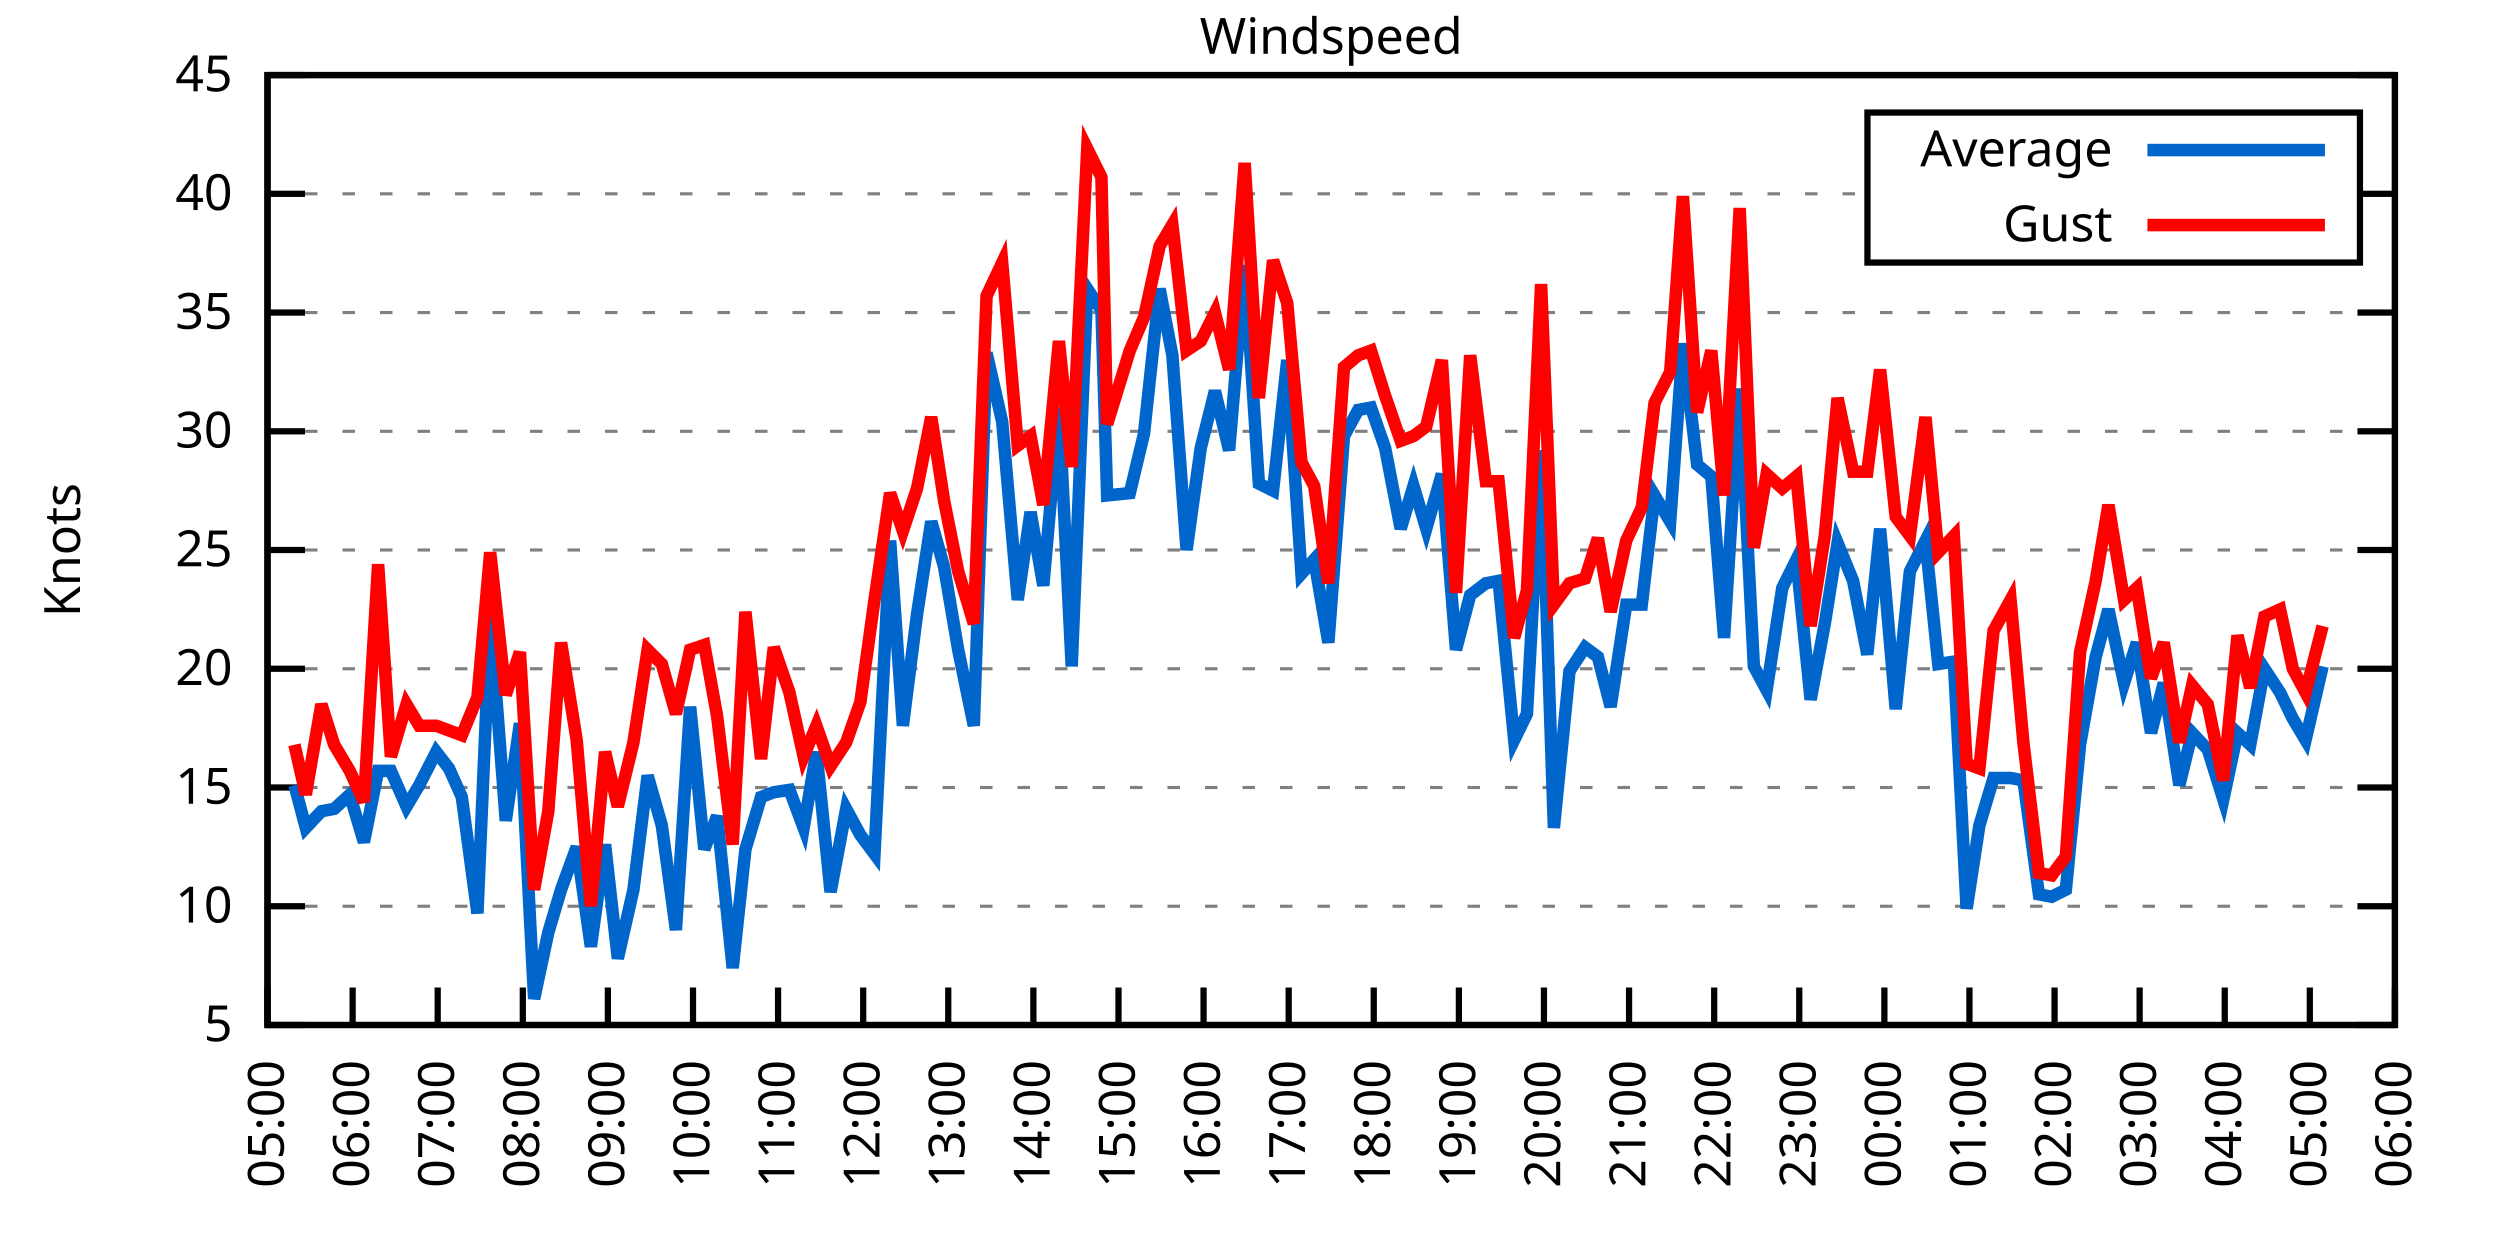
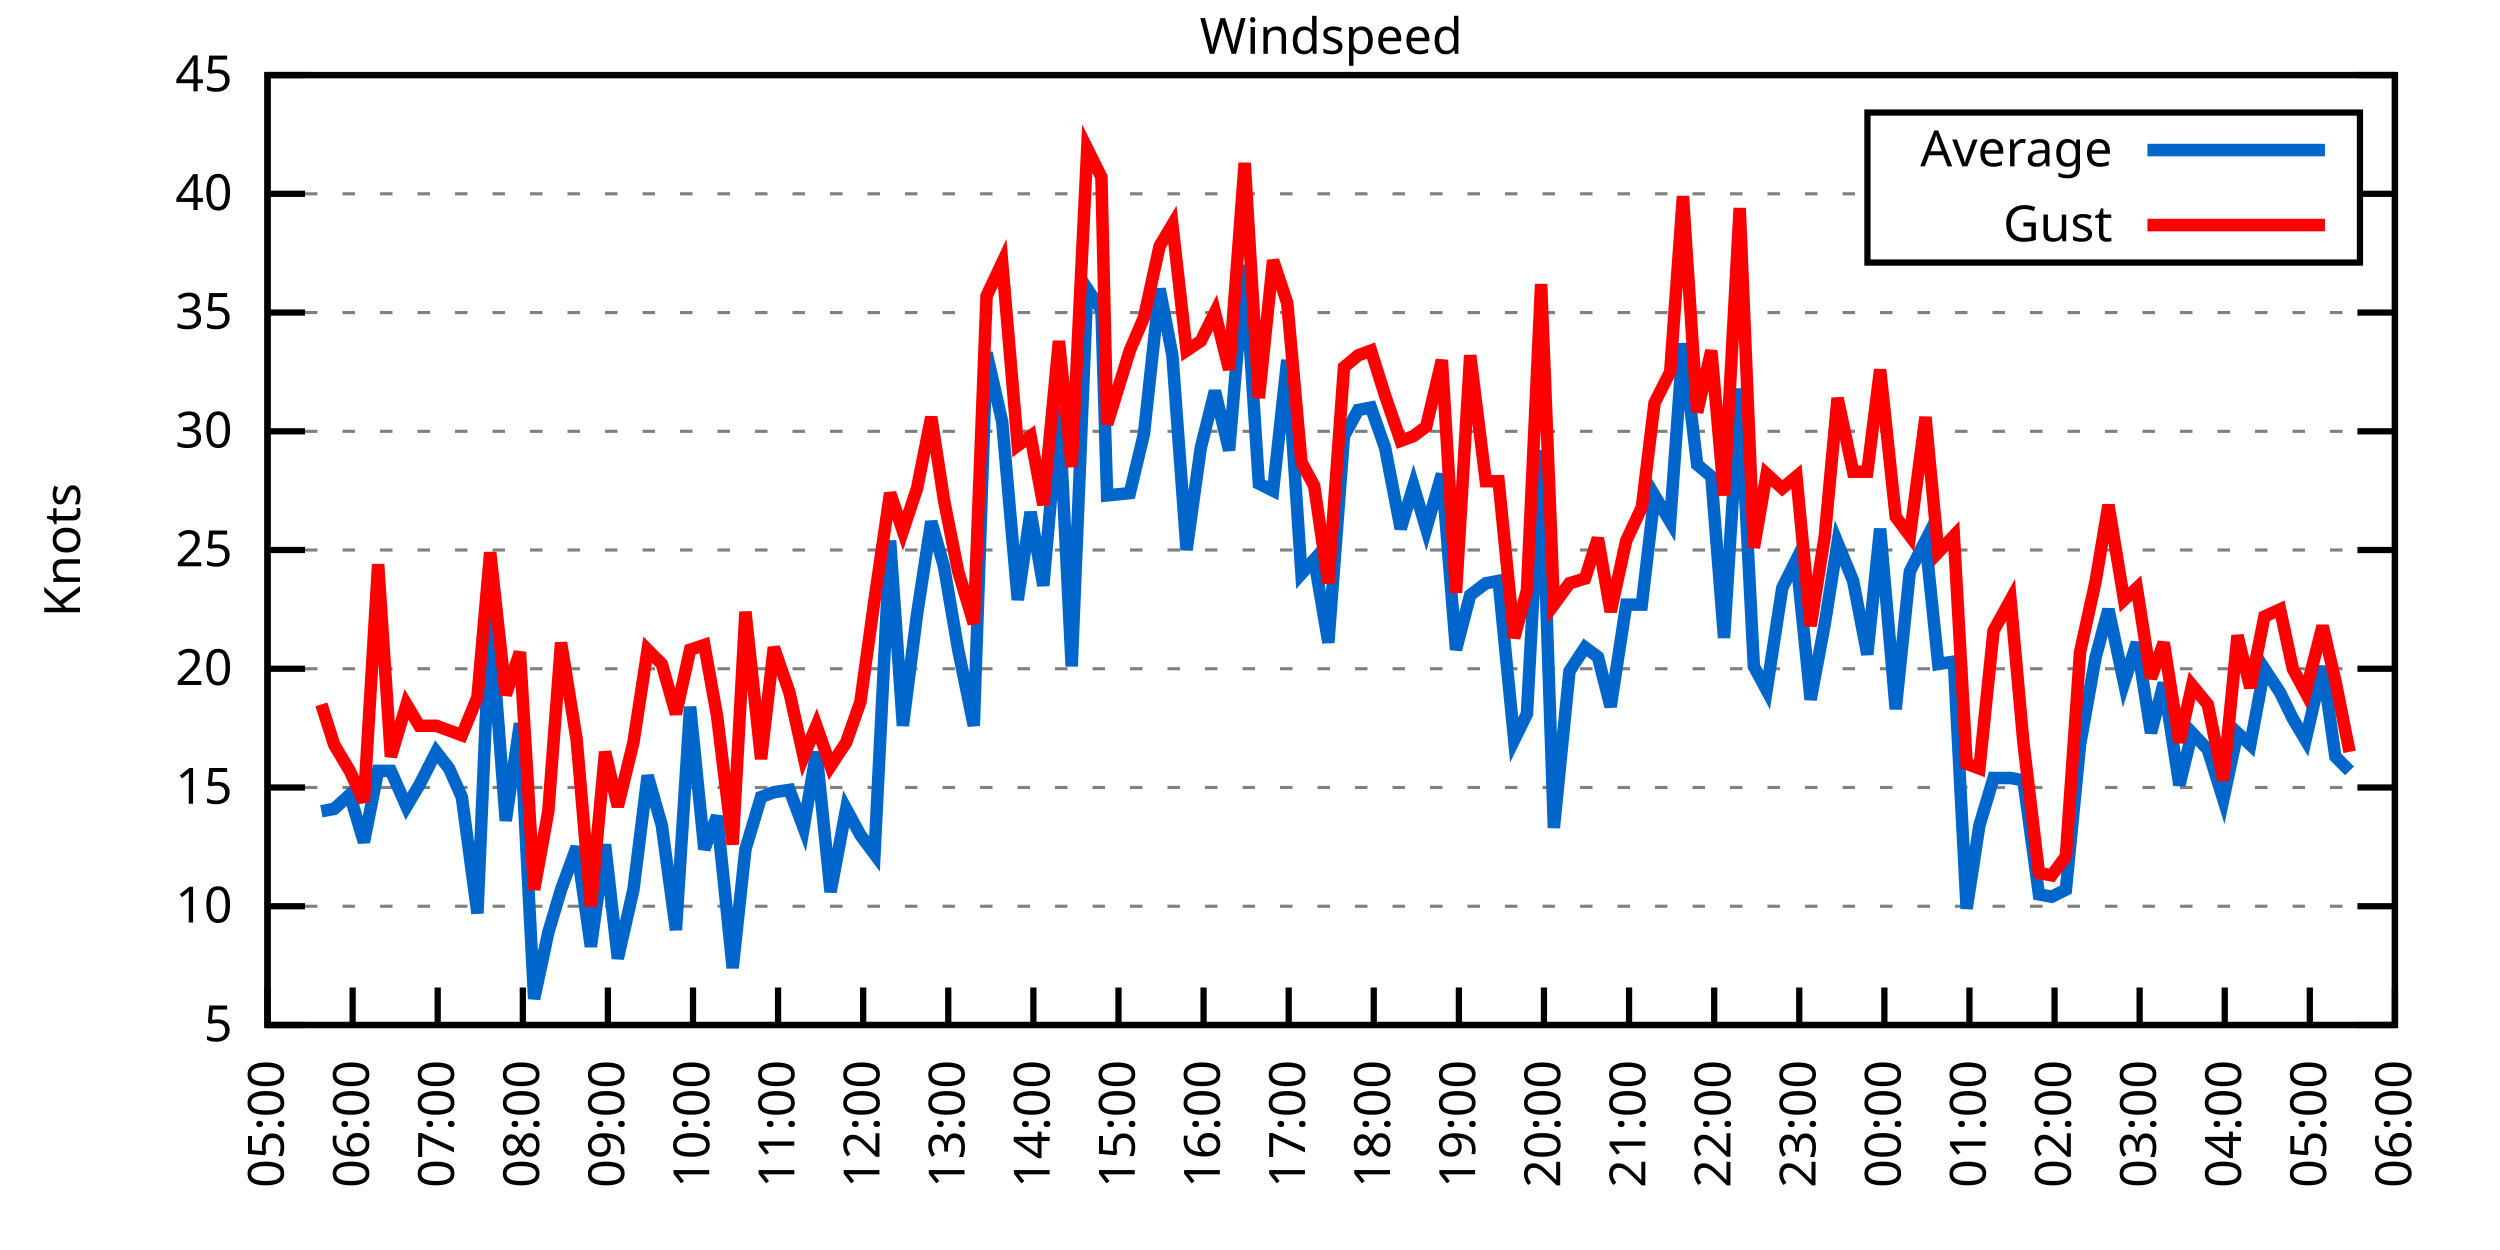
<svg xmlns="http://www.w3.org/2000/svg" xmlns:xlink="http://www.w3.org/1999/xlink" width="400" height="200" viewBox="0 0 400 200">
  <g id="gnuplot_canvas">
    <rect x="0" y="0" width="400" height="200" fill="none" />
    <defs>
      <circle id="gpDot" r="0.5" stroke-width="0.5" stroke="currentColor" />
      <path id="gpPt0" stroke-width="0.333" stroke="currentColor" d="M-1,0 h2 M0,-1 v2" />
      <path id="gpPt1" stroke-width="0.333" stroke="currentColor" d="M-1,-1 L1,1 M1,-1 L-1,1" />
      <path id="gpPt2" stroke-width="0.333" stroke="currentColor" d="M-1,0 L1,0 M0,-1 L0,1 M-1,-1 L1,1 M-1,1 L1,-1" />
      <rect id="gpPt3" stroke-width="0.333" stroke="currentColor" x="-1" y="-1" width="2" height="2" />
      <rect id="gpPt4" stroke-width="0.333" stroke="currentColor" fill="currentColor" x="-1" y="-1" width="2" height="2" />
      <circle id="gpPt5" stroke-width="0.333" stroke="currentColor" cx="0" cy="0" r="1" />
      <use xlink:href="#gpPt5" id="gpPt6" fill="currentColor" stroke="none" />
      <path id="gpPt7" stroke-width="0.333" stroke="currentColor" d="M0,-1.33 L-1.33,0.67 L1.33,0.67 z" />
      <use xlink:href="#gpPt7" id="gpPt8" fill="currentColor" stroke="none" />
      <use xlink:href="#gpPt7" id="gpPt9" stroke="currentColor" transform="rotate(180)" />
      <use xlink:href="#gpPt9" id="gpPt10" fill="currentColor" stroke="none" />
      <use xlink:href="#gpPt3" id="gpPt11" stroke="currentColor" transform="rotate(45)" />
      <use xlink:href="#gpPt11" id="gpPt12" fill="currentColor" stroke="none" />
      <path id="gpPt13" stroke-width="0.333" stroke="currentColor" d="M0,1.330 L1.265,0.411 L0.782,-1.067 L-0.782,-1.076 L-1.265,0.411 z" />
      <use xlink:href="#gpPt13" id="gpPt14" fill="currentColor" stroke="none" />
      <filter id="textbox" filterUnits="objectBoundingBox" x="0" y="0" height="1" width="1">
        <feFlood flood-color="white" flood-opacity="1" result="bgnd" />
        <feComposite in="SourceGraphic" in2="bgnd" operator="atop" />
      </filter>
      <filter id="greybox" filterUnits="objectBoundingBox" x="0" y="0" height="1" width="1">
        <feFlood flood-color="lightgrey" flood-opacity="1" result="grey" />
        <feComposite in="SourceGraphic" in2="grey" operator="atop" />
      </filter>
    </defs>
    <g fill="none" color="white" stroke="currentColor" stroke-width="1.00" stroke-linecap="butt" stroke-linejoin="miter">
</g>
    <g fill="none" color="black" stroke="currentColor" stroke-width="1.00" stroke-linecap="butt" stroke-linejoin="miter">
      <g stroke="none" shape-rendering="crispEdges">
        <polygon fill="rgb(255, 255, 255)" points="42.80,164.00 383.18,164.00 383.18,12.02 42.80,12.02 " />
      </g>
    </g>
    <g fill="none" color="black" stroke="currentColor" stroke-width="1.00" stroke-linecap="butt" stroke-linejoin="miter">
</g>
    <g fill="none" color="black" stroke="black" stroke-width="0.50" stroke-linecap="butt" stroke-linejoin="miter">
</g>
    <g fill="none" color="gray" stroke="currentColor" stroke-width="0.50" stroke-linecap="butt" stroke-linejoin="miter">
      <path stroke="gray" stroke-dasharray="2,4" class="gridline" d="M42.80,164.00 L383.19,164.00  " />
    </g>
    <g fill="none" color="gray" stroke="gray" stroke-width="1.00" stroke-linecap="butt" stroke-linejoin="miter">
</g>
    <g fill="none" color="black" stroke="currentColor" stroke-width="1.00" stroke-linecap="butt" stroke-linejoin="miter">
      <path stroke="black" d="M42.80,164.00 L48.80,164.00 M383.19,164.00 L377.19,164.00  " />
      <g transform="translate(37.20,166.60)" stroke="none" fill="black" font-family="Sans" font-size="8.00" text-anchor="end">
        <text>
          <tspan font-family="Sans"> 5</tspan>
        </text>
      </g>
    </g>
    <g fill="none" color="black" stroke="currentColor" stroke-width="1.00" stroke-linecap="butt" stroke-linejoin="miter">
</g>
    <g fill="none" color="black" stroke="black" stroke-width="0.50" stroke-linecap="butt" stroke-linejoin="miter">
</g>
    <g fill="none" color="gray" stroke="currentColor" stroke-width="0.50" stroke-linecap="butt" stroke-linejoin="miter">
      <path stroke="gray" stroke-dasharray="2,4" class="gridline" d="M42.80,145.00 L383.19,145.00  " />
    </g>
    <g fill="none" color="gray" stroke="gray" stroke-width="1.00" stroke-linecap="butt" stroke-linejoin="miter">
</g>
    <g fill="none" color="black" stroke="currentColor" stroke-width="1.00" stroke-linecap="butt" stroke-linejoin="miter">
      <path stroke="black" d="M42.80,145.00 L48.80,145.00 M383.19,145.00 L377.19,145.00  " />
      <g transform="translate(37.20,147.60)" stroke="none" fill="black" font-family="Sans" font-size="8.00" text-anchor="end">
        <text>
          <tspan font-family="Sans"> 10</tspan>
        </text>
      </g>
    </g>
    <g fill="none" color="black" stroke="currentColor" stroke-width="1.00" stroke-linecap="butt" stroke-linejoin="miter">
</g>
    <g fill="none" color="black" stroke="black" stroke-width="0.50" stroke-linecap="butt" stroke-linejoin="miter">
</g>
    <g fill="none" color="gray" stroke="currentColor" stroke-width="0.50" stroke-linecap="butt" stroke-linejoin="miter">
      <path stroke="gray" stroke-dasharray="2,4" class="gridline" d="M42.80,126.00 L383.19,126.00  " />
    </g>
    <g fill="none" color="gray" stroke="gray" stroke-width="1.00" stroke-linecap="butt" stroke-linejoin="miter">
</g>
    <g fill="none" color="black" stroke="currentColor" stroke-width="1.00" stroke-linecap="butt" stroke-linejoin="miter">
      <path stroke="black" d="M42.80,126.00 L48.80,126.00 M383.19,126.00 L377.19,126.00  " />
      <g transform="translate(37.20,128.60)" stroke="none" fill="black" font-family="Sans" font-size="8.00" text-anchor="end">
        <text>
          <tspan font-family="Sans"> 15</tspan>
        </text>
      </g>
    </g>
    <g fill="none" color="black" stroke="currentColor" stroke-width="1.00" stroke-linecap="butt" stroke-linejoin="miter">
</g>
    <g fill="none" color="black" stroke="black" stroke-width="0.50" stroke-linecap="butt" stroke-linejoin="miter">
</g>
    <g fill="none" color="gray" stroke="currentColor" stroke-width="0.50" stroke-linecap="butt" stroke-linejoin="miter">
      <path stroke="gray" stroke-dasharray="2,4" class="gridline" d="M42.80,107.00 L383.19,107.00  " />
    </g>
    <g fill="none" color="gray" stroke="gray" stroke-width="1.00" stroke-linecap="butt" stroke-linejoin="miter">
</g>
    <g fill="none" color="black" stroke="currentColor" stroke-width="1.00" stroke-linecap="butt" stroke-linejoin="miter">
      <path stroke="black" d="M42.80,107.00 L48.80,107.00 M383.19,107.00 L377.19,107.00  " />
      <g transform="translate(37.20,109.60)" stroke="none" fill="black" font-family="Sans" font-size="8.00" text-anchor="end">
        <text>
          <tspan font-family="Sans"> 20</tspan>
        </text>
      </g>
    </g>
    <g fill="none" color="black" stroke="currentColor" stroke-width="1.00" stroke-linecap="butt" stroke-linejoin="miter">
</g>
    <g fill="none" color="black" stroke="black" stroke-width="0.50" stroke-linecap="butt" stroke-linejoin="miter">
</g>
    <g fill="none" color="gray" stroke="currentColor" stroke-width="0.50" stroke-linecap="butt" stroke-linejoin="miter">
      <path stroke="gray" stroke-dasharray="2,4" class="gridline" d="M42.80,88.00 L383.19,88.00  " />
    </g>
    <g fill="none" color="gray" stroke="gray" stroke-width="1.00" stroke-linecap="butt" stroke-linejoin="miter">
</g>
    <g fill="none" color="black" stroke="currentColor" stroke-width="1.00" stroke-linecap="butt" stroke-linejoin="miter">
      <path stroke="black" d="M42.80,88.00 L48.80,88.00 M383.19,88.00 L377.19,88.00  " />
      <g transform="translate(37.20,90.60)" stroke="none" fill="black" font-family="Sans" font-size="8.00" text-anchor="end">
        <text>
          <tspan font-family="Sans"> 25</tspan>
        </text>
      </g>
    </g>
    <g fill="none" color="black" stroke="currentColor" stroke-width="1.00" stroke-linecap="butt" stroke-linejoin="miter">
</g>
    <g fill="none" color="black" stroke="black" stroke-width="0.50" stroke-linecap="butt" stroke-linejoin="miter">
</g>
    <g fill="none" color="gray" stroke="currentColor" stroke-width="0.50" stroke-linecap="butt" stroke-linejoin="miter">
      <path stroke="gray" stroke-dasharray="2,4" class="gridline" d="M42.80,69.01 L383.19,69.01  " />
    </g>
    <g fill="none" color="gray" stroke="gray" stroke-width="1.00" stroke-linecap="butt" stroke-linejoin="miter">
</g>
    <g fill="none" color="black" stroke="currentColor" stroke-width="1.00" stroke-linecap="butt" stroke-linejoin="miter">
      <path stroke="black" d="M42.80,69.01 L48.80,69.01 M383.19,69.01 L377.19,69.01  " />
      <g transform="translate(37.20,71.61)" stroke="none" fill="black" font-family="Sans" font-size="8.00" text-anchor="end">
        <text>
          <tspan font-family="Sans"> 30</tspan>
        </text>
      </g>
    </g>
    <g fill="none" color="black" stroke="currentColor" stroke-width="1.00" stroke-linecap="butt" stroke-linejoin="miter">
</g>
    <g fill="none" color="black" stroke="black" stroke-width="0.50" stroke-linecap="butt" stroke-linejoin="miter">
</g>
    <g fill="none" color="gray" stroke="currentColor" stroke-width="0.50" stroke-linecap="butt" stroke-linejoin="miter">
      <path stroke="gray" stroke-dasharray="2,4" class="gridline" d="M42.80,50.01 L383.19,50.01  " />
    </g>
    <g fill="none" color="gray" stroke="gray" stroke-width="1.00" stroke-linecap="butt" stroke-linejoin="miter">
</g>
    <g fill="none" color="black" stroke="currentColor" stroke-width="1.00" stroke-linecap="butt" stroke-linejoin="miter">
      <path stroke="black" d="M42.80,50.01 L48.80,50.01 M383.19,50.01 L377.19,50.01  " />
      <g transform="translate(37.20,52.61)" stroke="none" fill="black" font-family="Sans" font-size="8.00" text-anchor="end">
        <text>
          <tspan font-family="Sans"> 35</tspan>
        </text>
      </g>
    </g>
    <g fill="none" color="black" stroke="currentColor" stroke-width="1.00" stroke-linecap="butt" stroke-linejoin="miter">
</g>
    <g fill="none" color="black" stroke="black" stroke-width="0.50" stroke-linecap="butt" stroke-linejoin="miter">
</g>
    <g fill="none" color="gray" stroke="currentColor" stroke-width="0.50" stroke-linecap="butt" stroke-linejoin="miter">
      <path stroke="gray" stroke-dasharray="2,4" class="gridline" d="M42.80,31.01 L298.79,31.01 M377.59,31.01 L383.19,31.01  " />
    </g>
    <g fill="none" color="gray" stroke="gray" stroke-width="1.00" stroke-linecap="butt" stroke-linejoin="miter">
</g>
    <g fill="none" color="black" stroke="currentColor" stroke-width="1.00" stroke-linecap="butt" stroke-linejoin="miter">
      <path stroke="black" d="M42.80,31.01 L48.80,31.01 M383.19,31.01 L377.19,31.01  " />
      <g transform="translate(37.20,33.61)" stroke="none" fill="black" font-family="Sans" font-size="8.00" text-anchor="end">
        <text>
          <tspan font-family="Sans"> 40</tspan>
        </text>
      </g>
    </g>
    <g fill="none" color="black" stroke="currentColor" stroke-width="1.00" stroke-linecap="butt" stroke-linejoin="miter">
</g>
    <g fill="none" color="black" stroke="black" stroke-width="0.50" stroke-linecap="butt" stroke-linejoin="miter">
</g>
    <g fill="none" color="gray" stroke="currentColor" stroke-width="0.50" stroke-linecap="butt" stroke-linejoin="miter">
      <path stroke="gray" stroke-dasharray="2,4" class="gridline" d="M42.80,12.01 L383.19,12.01  " />
    </g>
    <g fill="none" color="gray" stroke="gray" stroke-width="1.00" stroke-linecap="butt" stroke-linejoin="miter">
</g>
    <g fill="none" color="black" stroke="currentColor" stroke-width="1.00" stroke-linecap="butt" stroke-linejoin="miter">
      <path stroke="black" d="M42.80,12.01 L48.80,12.01 M383.19,12.01 L377.19,12.01  " />
      <g transform="translate(37.20,14.61)" stroke="none" fill="black" font-family="Sans" font-size="8.00" text-anchor="end">
        <text>
          <tspan font-family="Sans"> 45</tspan>
        </text>
      </g>
    </g>
    <g fill="none" color="black" stroke="currentColor" stroke-width="1.00" stroke-linecap="butt" stroke-linejoin="miter">
      <path stroke="black" d="M42.80,164.00 L42.80,158.00  " />
      <g transform="translate(45.40,169.60) rotate(270.00)" stroke="none" fill="black" font-family="Sans" font-size="8.00" text-anchor="end">
        <text>
          <tspan font-family="Sans">05:00</tspan>
        </text>
      </g>
    </g>
    <g fill="none" color="black" stroke="currentColor" stroke-width="1.00" stroke-linecap="butt" stroke-linejoin="miter">
      <path stroke="black" d="M56.42,164.00 L56.42,158.00  " />
      <g transform="translate(59.02,169.60) rotate(270.00)" stroke="none" fill="black" font-family="Sans" font-size="8.00" text-anchor="end">
        <text>
          <tspan font-family="Sans">06:00</tspan>
        </text>
      </g>
    </g>
    <g fill="none" color="black" stroke="currentColor" stroke-width="1.00" stroke-linecap="butt" stroke-linejoin="miter">
      <path stroke="black" d="M70.03,164.00 L70.03,158.00  " />
      <g transform="translate(72.63,169.60) rotate(270.00)" stroke="none" fill="black" font-family="Sans" font-size="8.00" text-anchor="end">
        <text>
          <tspan font-family="Sans">07:00</tspan>
        </text>
      </g>
    </g>
    <g fill="none" color="black" stroke="currentColor" stroke-width="1.00" stroke-linecap="butt" stroke-linejoin="miter">
      <path stroke="black" d="M83.65,164.00 L83.65,158.00  " />
      <g transform="translate(86.25,169.60) rotate(270.00)" stroke="none" fill="black" font-family="Sans" font-size="8.00" text-anchor="end">
        <text>
          <tspan font-family="Sans">08:00</tspan>
        </text>
      </g>
    </g>
    <g fill="none" color="black" stroke="currentColor" stroke-width="1.00" stroke-linecap="butt" stroke-linejoin="miter">
      <path stroke="black" d="M97.26,164.00 L97.26,158.00  " />
      <g transform="translate(99.86,169.60) rotate(270.00)" stroke="none" fill="black" font-family="Sans" font-size="8.00" text-anchor="end">
        <text>
          <tspan font-family="Sans">09:00</tspan>
        </text>
      </g>
    </g>
    <g fill="none" color="black" stroke="currentColor" stroke-width="1.00" stroke-linecap="butt" stroke-linejoin="miter">
      <path stroke="black" d="M110.88,164.00 L110.88,158.00  " />
      <g transform="translate(113.48,169.60) rotate(270.00)" stroke="none" fill="black" font-family="Sans" font-size="8.00" text-anchor="end">
        <text>
          <tspan font-family="Sans">10:00</tspan>
        </text>
      </g>
    </g>
    <g fill="none" color="black" stroke="currentColor" stroke-width="1.00" stroke-linecap="butt" stroke-linejoin="miter">
      <path stroke="black" d="M124.49,164.00 L124.49,158.00  " />
      <g transform="translate(127.09,169.60) rotate(270.00)" stroke="none" fill="black" font-family="Sans" font-size="8.00" text-anchor="end">
        <text>
          <tspan font-family="Sans">11:00</tspan>
        </text>
      </g>
    </g>
    <g fill="none" color="black" stroke="currentColor" stroke-width="1.00" stroke-linecap="butt" stroke-linejoin="miter">
      <path stroke="black" d="M138.11,164.00 L138.11,158.00  " />
      <g transform="translate(140.71,169.60) rotate(270.00)" stroke="none" fill="black" font-family="Sans" font-size="8.00" text-anchor="end">
        <text>
          <tspan font-family="Sans">12:00</tspan>
        </text>
      </g>
    </g>
    <g fill="none" color="black" stroke="currentColor" stroke-width="1.00" stroke-linecap="butt" stroke-linejoin="miter">
      <path stroke="black" d="M151.72,164.00 L151.72,158.00  " />
      <g transform="translate(154.32,169.60) rotate(270.00)" stroke="none" fill="black" font-family="Sans" font-size="8.00" text-anchor="end">
        <text>
          <tspan font-family="Sans">13:00</tspan>
        </text>
      </g>
    </g>
    <g fill="none" color="black" stroke="currentColor" stroke-width="1.00" stroke-linecap="butt" stroke-linejoin="miter">
      <path stroke="black" d="M165.34,164.00 L165.34,158.00  " />
      <g transform="translate(167.94,169.60) rotate(270.00)" stroke="none" fill="black" font-family="Sans" font-size="8.00" text-anchor="end">
        <text>
          <tspan font-family="Sans">14:00</tspan>
        </text>
      </g>
    </g>
    <g fill="none" color="black" stroke="currentColor" stroke-width="1.00" stroke-linecap="butt" stroke-linejoin="miter">
      <path stroke="black" d="M178.96,164.00 L178.96,158.00  " />
      <g transform="translate(181.56,169.60) rotate(270.00)" stroke="none" fill="black" font-family="Sans" font-size="8.00" text-anchor="end">
        <text>
          <tspan font-family="Sans">15:00</tspan>
        </text>
      </g>
    </g>
    <g fill="none" color="black" stroke="currentColor" stroke-width="1.00" stroke-linecap="butt" stroke-linejoin="miter">
      <path stroke="black" d="M192.57,164.00 L192.57,158.00  " />
      <g transform="translate(195.17,169.60) rotate(270.00)" stroke="none" fill="black" font-family="Sans" font-size="8.00" text-anchor="end">
        <text>
          <tspan font-family="Sans">16:00</tspan>
        </text>
      </g>
    </g>
    <g fill="none" color="black" stroke="currentColor" stroke-width="1.00" stroke-linecap="butt" stroke-linejoin="miter">
      <path stroke="black" d="M206.19,164.00 L206.19,158.00  " />
      <g transform="translate(208.79,169.60) rotate(270.00)" stroke="none" fill="black" font-family="Sans" font-size="8.00" text-anchor="end">
        <text>
          <tspan font-family="Sans">17:00</tspan>
        </text>
      </g>
    </g>
    <g fill="none" color="black" stroke="currentColor" stroke-width="1.00" stroke-linecap="butt" stroke-linejoin="miter">
      <path stroke="black" d="M219.80,164.00 L219.80,158.00  " />
      <g transform="translate(222.40,169.60) rotate(270.00)" stroke="none" fill="black" font-family="Sans" font-size="8.00" text-anchor="end">
        <text>
          <tspan font-family="Sans">18:00</tspan>
        </text>
      </g>
    </g>
    <g fill="none" color="black" stroke="currentColor" stroke-width="1.00" stroke-linecap="butt" stroke-linejoin="miter">
      <path stroke="black" d="M233.42,164.00 L233.42,158.00  " />
      <g transform="translate(236.02,169.60) rotate(270.00)" stroke="none" fill="black" font-family="Sans" font-size="8.00" text-anchor="end">
        <text>
          <tspan font-family="Sans">19:00</tspan>
        </text>
      </g>
    </g>
    <g fill="none" color="black" stroke="currentColor" stroke-width="1.00" stroke-linecap="butt" stroke-linejoin="miter">
      <path stroke="black" d="M247.03,164.00 L247.03,158.00  " />
      <g transform="translate(249.63,169.60) rotate(270.00)" stroke="none" fill="black" font-family="Sans" font-size="8.00" text-anchor="end">
        <text>
          <tspan font-family="Sans">20:00</tspan>
        </text>
      </g>
    </g>
    <g fill="none" color="black" stroke="currentColor" stroke-width="1.00" stroke-linecap="butt" stroke-linejoin="miter">
      <path stroke="black" d="M260.65,164.00 L260.65,158.00  " />
      <g transform="translate(263.25,169.60) rotate(270.00)" stroke="none" fill="black" font-family="Sans" font-size="8.00" text-anchor="end">
        <text>
          <tspan font-family="Sans">21:00</tspan>
        </text>
      </g>
    </g>
    <g fill="none" color="black" stroke="currentColor" stroke-width="1.00" stroke-linecap="butt" stroke-linejoin="miter">
      <path stroke="black" d="M274.27,164.00 L274.27,158.00  " />
      <g transform="translate(276.87,169.60) rotate(270.00)" stroke="none" fill="black" font-family="Sans" font-size="8.00" text-anchor="end">
        <text>
          <tspan font-family="Sans">22:00</tspan>
        </text>
      </g>
    </g>
    <g fill="none" color="black" stroke="currentColor" stroke-width="1.00" stroke-linecap="butt" stroke-linejoin="miter">
      <path stroke="black" d="M287.88,164.00 L287.88,158.00  " />
      <g transform="translate(290.48,169.60) rotate(270.00)" stroke="none" fill="black" font-family="Sans" font-size="8.00" text-anchor="end">
        <text>
          <tspan font-family="Sans">23:00</tspan>
        </text>
      </g>
    </g>
    <g fill="none" color="black" stroke="currentColor" stroke-width="1.00" stroke-linecap="butt" stroke-linejoin="miter">
      <path stroke="black" d="M301.50,164.00 L301.50,158.00  " />
      <g transform="translate(304.10,169.60) rotate(270.00)" stroke="none" fill="black" font-family="Sans" font-size="8.00" text-anchor="end">
        <text>
          <tspan font-family="Sans">00:00</tspan>
        </text>
      </g>
    </g>
    <g fill="none" color="black" stroke="currentColor" stroke-width="1.00" stroke-linecap="butt" stroke-linejoin="miter">
      <path stroke="black" d="M315.11,164.00 L315.11,158.00  " />
      <g transform="translate(317.71,169.60) rotate(270.00)" stroke="none" fill="black" font-family="Sans" font-size="8.00" text-anchor="end">
        <text>
          <tspan font-family="Sans">01:00</tspan>
        </text>
      </g>
    </g>
    <g fill="none" color="black" stroke="currentColor" stroke-width="1.00" stroke-linecap="butt" stroke-linejoin="miter">
      <path stroke="black" d="M328.73,164.00 L328.73,158.00  " />
      <g transform="translate(331.33,169.60) rotate(270.00)" stroke="none" fill="black" font-family="Sans" font-size="8.00" text-anchor="end">
        <text>
          <tspan font-family="Sans">02:00</tspan>
        </text>
      </g>
    </g>
    <g fill="none" color="black" stroke="currentColor" stroke-width="1.00" stroke-linecap="butt" stroke-linejoin="miter">
      <path stroke="black" d="M342.34,164.00 L342.34,158.00  " />
      <g transform="translate(344.94,169.60) rotate(270.00)" stroke="none" fill="black" font-family="Sans" font-size="8.00" text-anchor="end">
        <text>
          <tspan font-family="Sans">03:00</tspan>
        </text>
      </g>
    </g>
    <g fill="none" color="black" stroke="currentColor" stroke-width="1.00" stroke-linecap="butt" stroke-linejoin="miter">
      <path stroke="black" d="M355.96,164.00 L355.96,158.00  " />
      <g transform="translate(358.56,169.60) rotate(270.00)" stroke="none" fill="black" font-family="Sans" font-size="8.00" text-anchor="end">
        <text>
          <tspan font-family="Sans">04:00</tspan>
        </text>
      </g>
    </g>
    <g fill="none" color="black" stroke="currentColor" stroke-width="1.00" stroke-linecap="butt" stroke-linejoin="miter">
      <path stroke="black" d="M369.57,164.00 L369.57,158.00  " />
      <g transform="translate(372.17,169.60) rotate(270.00)" stroke="none" fill="black" font-family="Sans" font-size="8.00" text-anchor="end">
        <text>
          <tspan font-family="Sans">05:00</tspan>
        </text>
      </g>
    </g>
    <g fill="none" color="black" stroke="currentColor" stroke-width="1.00" stroke-linecap="butt" stroke-linejoin="miter">
      <path stroke="black" d="M383.19,164.00 L383.19,158.00  " />
      <g transform="translate(385.79,169.60) rotate(270.00)" stroke="none" fill="black" font-family="Sans" font-size="8.00" text-anchor="end">
        <text>
          <tspan font-family="Sans">06:00</tspan>
        </text>
      </g>
    </g>
    <g fill="none" color="black" stroke="currentColor" stroke-width="1.00" stroke-linecap="butt" stroke-linejoin="miter">
</g>
    <g fill="none" color="black" stroke="currentColor" stroke-width="1.00" stroke-linecap="butt" stroke-linejoin="miter">
      <path stroke="black" d="M42.80,12.01 L42.80,164.00 L383.19,164.00 L383.19,12.01 L42.80,12.01 Z  " />
    </g>
    <g fill="none" color="black" stroke="currentColor" stroke-width="1.00" stroke-linecap="butt" stroke-linejoin="miter">
</g>
    <g fill="none" color="black" stroke="currentColor" stroke-width="1.00" stroke-linecap="butt" stroke-linejoin="miter">
      <path stroke="black" d="M298.79,42.01 L298.79,18.01 L377.59,18.01 L377.59,42.01 L298.79,42.01 Z  " />
    </g>
    <g id="Windspeed_plot_1">
      <g fill="none" color="white" stroke="black" stroke-width="2.00" stroke-linecap="butt" stroke-linejoin="miter">
</g>
      <g fill="none" color="black" stroke="currentColor" stroke-width="2.00" stroke-linecap="butt" stroke-linejoin="miter">
        <g transform="translate(337.99,26.61)" stroke="none" fill="black" font-family="Sans" font-size="8.00" text-anchor="end">
          <text>
            <tspan font-family="Sans">Average</tspan>
          </text>
        </g>
      </g>
      <g fill="none" color="black" stroke="currentColor" stroke-width="2.00" stroke-linecap="butt" stroke-linejoin="miter">
-         <path stroke="rgb(  0, 102, 204)" d="M343.59,24.01 L371.99,24.01 M47.11,125.62 L48.93,132.46 L51.42,129.80 L53.47,129.42 L55.96,127.14 L58.23,134.74   L60.50,123.34 L62.54,123.34 L65.04,129.04 L67.08,125.62 L69.80,120.30 L71.85,122.96 L73.89,127.52 L76.39,146.14   L78.43,98.64 L80.92,131.32 L83.19,115.74 L85.46,159.82 L87.73,149.18 L89.77,142.34 L92.27,135.50 L94.54,151.46   L96.81,135.12 L98.85,153.36 L101.35,142.34 L103.62,124.10 L105.89,132.08 L108.15,148.80 L110.42,113.08 L112.69,135.88   L114.74,130.56 L117.23,154.88 L119.27,135.88 L121.77,127.52 L123.81,126.76 L126.31,126.38 L128.58,132.46 L130.62,120.30   L132.89,142.72 L135.39,129.42 L137.66,133.60 L139.92,136.64 L142.42,86.49 L144.46,116.12 L146.73,98.26 L149.00,83.45   L151.04,90.66 L153.31,103.96 L155.81,116.12 L157.85,56.47 L160.35,67.49 L162.84,95.98 L164.89,81.93 L166.93,93.70   L169.43,65.21 L171.47,106.62 L173.96,46.21 L176.23,49.63 L177.14,79.27 L180.77,78.89 L183.04,69.39 L185.54,46.21   L187.58,56.85 L189.85,88.00 L192.12,71.67 L194.39,62.55 L196.66,72.05 L199.15,42.41 L201.42,77.37 L203.69,78.51   L205.96,57.61 L208.23,91.80 L210.27,89.52 L212.54,102.82 L215.04,69.77 L217.31,65.59 L219.35,65.21 L221.62,71.67   L224.11,84.59 L226.16,77.75 L228.20,84.59 L230.70,75.85 L232.96,103.96 L235.23,95.22 L237.73,93.32 L239.77,92.94   L242.27,118.40 L244.31,114.22 L246.58,72.05 L248.62,132.46 L251.12,107.38 L253.61,103.58 L255.66,105.10 L257.70,113.08   L260.20,96.74 L262.69,96.74 L264.73,79.27 L267.23,83.45 L269.27,54.95 L271.54,74.33 L273.81,76.23 L275.85,102.06   L278.35,62.17 L280.62,106.62 L282.66,110.42 L285.16,94.08 L287.43,89.52 L289.70,111.94 L291.97,99.78 L294.01,86.87   L296.50,92.94 L298.77,104.72 L300.82,84.59 L303.31,113.46 L305.58,91.42 L308.08,86.49 L310.12,106.24 L312.62,105.86   L314.66,145.38 L316.70,132.08 L318.97,124.48 L321.69,124.48 L323.74,124.86 L326.23,143.10 L328.27,143.48 L330.54,142.34   L332.81,119.16 L335.31,105.10 L337.35,97.50 L339.85,109.28 L341.89,102.82 L344.16,117.26 L346.20,109.28 L348.70,125.62   L350.74,117.26 L353.24,119.92 L355.73,127.90 L358.00,117.26 L360.04,119.16 L362.31,107.00 L364.81,110.80 L366.85,114.98   L368.89,118.40 L371.62,106.62  " />
+         <path stroke="rgb(  0, 102, 204)" d="M343.59,24.01 L371.99,24.01 M51.42,129.80 L53.47,129.42 L55.96,127.14 L58.23,134.74 L60.50,123.34 L62.54,123.34   L65.04,129.04 L67.08,125.62 L69.80,120.30 L71.85,122.96 L73.89,127.52 L76.39,146.14 L78.43,98.64 L80.92,131.32   L83.19,115.74 L85.46,159.82 L87.73,149.18 L89.77,142.34 L92.27,135.50 L94.54,151.46 L96.81,135.12 L98.85,153.36   L101.35,142.34 L103.62,124.10 L105.89,132.08 L108.15,148.80 L110.42,113.08 L112.69,135.88 L114.74,130.56 L117.23,154.88   L119.27,135.88 L121.77,127.52 L123.81,126.76 L126.31,126.38 L128.58,132.46 L130.62,120.30 L132.89,142.72 L135.39,129.42   L137.66,133.60 L139.92,136.64 L142.42,86.49 L144.46,116.12 L146.73,98.26 L149.00,83.45 L151.04,90.66 L153.31,103.96   L155.81,116.12 L157.85,56.47 L160.35,67.49 L162.84,95.98 L164.89,81.93 L166.93,93.70 L169.43,65.21 L171.47,106.62   L173.96,46.21 L176.23,49.63 L177.14,79.27 L180.77,78.89 L183.04,69.39 L185.54,46.21 L187.58,56.85 L189.85,88.00   L192.12,71.67 L194.39,62.55 L196.66,72.05 L199.15,42.41 L201.42,77.37 L203.69,78.51 L205.96,57.61 L208.23,91.80   L210.27,89.52 L212.54,102.82 L215.04,69.77 L217.31,65.59 L219.35,65.21 L221.62,71.67 L224.11,84.59 L226.16,77.75   L228.20,84.59 L230.70,75.85 L232.96,103.96 L235.23,95.22 L237.73,93.32 L239.77,92.94 L242.27,118.40 L244.31,114.22   L246.58,72.05 L248.62,132.46 L251.12,107.38 L253.61,103.58 L255.66,105.10 L257.70,113.08 L260.20,96.74 L262.69,96.74   L264.73,79.27 L267.23,83.45 L269.27,54.95 L271.54,74.33 L273.81,76.23 L275.85,102.06 L278.35,62.17 L280.62,106.62   L282.66,110.42 L285.16,94.08 L287.43,89.52 L289.70,111.94 L291.97,99.78 L294.01,86.87 L296.50,92.94 L298.77,104.72   L300.82,84.59 L303.31,113.46 L305.58,91.42 L308.08,86.49 L310.12,106.24 L312.62,105.86 L314.66,145.38 L316.70,132.08   L318.97,124.48 L321.69,124.48 L323.74,124.86 L326.23,143.10 L328.27,143.48 L330.54,142.34 L332.81,119.16 L335.31,105.10   L337.35,97.50 L339.85,109.28 L341.89,102.82 L344.16,117.26 L346.20,109.28 L348.70,125.62 L350.74,117.26 L353.24,119.92   L355.73,127.90 L358.00,117.26 L360.04,119.16 L362.31,107.00 L364.81,110.80 L366.85,114.98 L368.89,118.40 L371.62,106.62   L373.66,121.06 L375.93,123.34  " />
      </g>
    </g>
    <g id="Windspeed_plot_2">
      <g fill="none" color="black" stroke="currentColor" stroke-width="2.00" stroke-linecap="butt" stroke-linejoin="miter">
        <g transform="translate(337.99,38.61)" stroke="none" fill="black" font-family="Sans" font-size="8.00" text-anchor="end">
          <text>
            <tspan font-family="Sans">Gust</tspan>
          </text>
        </g>
      </g>
      <g fill="none" color="black" stroke="currentColor" stroke-width="2.00" stroke-linecap="butt" stroke-linejoin="miter">
-         <path stroke="rgb(255,   0,   0)" d="M343.59,36.01 L371.99,36.01 M47.11,119.16 L48.93,127.14 L51.42,112.70 L53.47,119.16 L55.96,123.34 L58.23,128.28   L60.50,90.28 L62.54,121.06 L65.04,112.70 L67.08,116.12 L69.80,116.12 L71.85,116.88 L73.89,117.64 L76.39,111.56   L78.43,88.38 L80.92,111.18 L83.19,104.34 L85.46,142.34 L87.73,129.80 L89.77,102.82 L92.27,118.40 L94.54,145.00   L96.81,120.30 L98.85,129.04 L101.35,118.78 L103.62,103.96 L105.89,106.24 L108.15,114.22 L110.42,103.96 L112.69,103.20   L114.74,114.60 L117.23,135.12 L119.27,97.88 L121.77,121.44 L123.81,103.58 L126.31,110.80 L128.58,121.06 L130.62,116.12   L132.89,122.58 L135.39,118.78 L137.66,112.32 L139.92,95.98 L142.42,78.89 L144.46,84.97 L146.73,78.13 L149.00,66.73   L151.04,80.03 L153.31,91.42 L155.81,99.78 L157.85,47.35 L160.35,42.03 L162.84,71.29 L164.89,69.77 L166.93,80.79   L169.43,54.57 L171.47,74.71 L173.96,23.79 L176.23,28.35 L177.14,67.87 L180.77,56.09 L183.04,50.77 L185.54,39.37   L187.58,35.95 L189.85,56.09 L192.12,54.57 L194.39,50.01 L196.66,59.13 L199.15,26.07 L201.42,63.69 L203.69,41.65   L205.96,48.49 L208.23,73.95 L210.27,77.75 L212.54,93.32 L215.04,58.75 L217.31,56.85 L219.35,56.09 L221.62,63.31   L224.11,70.53 L226.16,69.77 L228.20,68.25 L230.70,57.61 L232.96,94.84 L235.23,56.85 L237.73,76.99 L239.77,76.99   L242.27,102.06 L244.31,94.46 L246.58,45.45 L248.62,96.74 L251.12,93.32 L253.61,92.56 L255.66,86.11 L257.70,97.88   L260.20,86.49 L262.69,81.17 L264.73,64.45 L267.23,59.51 L269.27,31.39 L271.54,65.97 L273.81,56.09 L275.85,79.27   L278.35,33.29 L280.62,87.63 L282.66,75.85 L285.16,78.13 L287.43,76.23 L289.70,100.16 L291.97,85.73 L294.01,63.69   L296.50,75.47 L298.77,75.47 L300.82,59.13 L303.31,82.69 L305.58,85.73 L308.08,66.73 L310.12,88.38 L312.62,85.73   L314.66,122.20 L316.70,122.96 L318.97,100.92 L321.69,95.98 L323.74,118.78 L326.23,139.68 L328.27,140.06 L330.54,137.02   L332.81,104.34 L335.31,92.94 L337.35,80.79 L339.85,95.98 L341.89,94.08 L344.16,108.52 L346.20,102.82 L348.70,118.78   L350.74,109.66 L353.24,112.70 L355.73,124.86 L358.00,101.68 L360.04,110.04 L362.31,98.64 L364.81,97.50 L366.85,107.00   L368.89,110.80 L371.62,100.16  " />
+         <path stroke="rgb(255,   0,   0)" d="M343.59,36.01 L371.99,36.01 M51.42,112.70 L53.47,119.16 L55.96,123.34 L58.23,128.28 L60.50,90.28 L62.54,121.06   L65.04,112.70 L67.08,116.12 L69.80,116.12 L71.85,116.88 L73.89,117.64 L76.39,111.56 L78.43,88.38 L80.92,111.18   L83.19,104.34 L85.46,142.34 L87.73,129.80 L89.77,102.82 L92.27,118.40 L94.54,145.00 L96.81,120.30 L98.85,129.04   L101.35,118.78 L103.62,103.96 L105.89,106.24 L108.15,114.22 L110.42,103.96 L112.69,103.20 L114.74,114.60 L117.23,135.12   L119.27,97.88 L121.77,121.44 L123.81,103.58 L126.31,110.80 L128.58,121.06 L130.62,116.12 L132.89,122.58 L135.39,118.78   L137.66,112.32 L139.92,95.98 L142.42,78.89 L144.46,84.97 L146.73,78.13 L149.00,66.73 L151.04,80.03 L153.31,91.42   L155.81,99.78 L157.85,47.35 L160.35,42.03 L162.84,71.29 L164.89,69.77 L166.93,80.79 L169.43,54.57 L171.47,74.71   L173.96,23.79 L176.23,28.35 L177.14,67.87 L180.77,56.09 L183.04,50.77 L185.54,39.37 L187.58,35.95 L189.85,56.09   L192.12,54.57 L194.39,50.01 L196.66,59.13 L199.15,26.07 L201.42,63.69 L203.69,41.65 L205.96,48.49 L208.23,73.95   L210.27,77.75 L212.54,93.32 L215.04,58.75 L217.31,56.85 L219.35,56.09 L221.62,63.31 L224.11,70.53 L226.16,69.77   L228.20,68.25 L230.70,57.61 L232.96,94.84 L235.23,56.85 L237.73,76.99 L239.77,76.99 L242.27,102.06 L244.31,94.46   L246.58,45.45 L248.62,96.74 L251.12,93.32 L253.61,92.56 L255.66,86.11 L257.70,97.88 L260.20,86.49 L262.69,81.17   L264.73,64.45 L267.23,59.51 L269.27,31.39 L271.54,65.97 L273.81,56.09 L275.85,79.27 L278.35,33.29 L280.62,87.63   L282.66,75.85 L285.16,78.13 L287.43,76.23 L289.70,100.16 L291.97,85.73 L294.01,63.69 L296.50,75.47 L298.77,75.47   L300.82,59.13 L303.31,82.69 L305.58,85.73 L308.08,66.73 L310.12,88.38 L312.62,85.73 L314.66,122.20 L316.70,122.96   L318.97,100.92 L321.69,95.98 L323.74,118.78 L326.23,139.68 L328.27,140.06 L330.54,137.02 L332.81,104.34 L335.31,92.94   L337.35,80.79 L339.85,95.98 L341.89,94.08 L344.16,108.52 L346.20,102.82 L348.70,118.78 L350.74,109.66 L353.24,112.70   L355.73,124.86 L358.00,101.68 L360.04,110.04 L362.31,98.64 L364.81,97.50 L366.85,107.00 L368.89,110.80 L371.62,100.16   L373.66,108.90 L375.93,120.30  " />
      </g>
    </g>
    <g fill="none" color="black" stroke="currentColor" stroke-width="2.00" stroke-linecap="butt" stroke-linejoin="miter">
</g>
    <g fill="none" color="black" stroke="black" stroke-width="1.00" stroke-linecap="butt" stroke-linejoin="miter">
</g>
    <g fill="none" color="black" stroke="currentColor" stroke-width="1.00" stroke-linecap="butt" stroke-linejoin="miter">
      <path stroke="black" d="M42.80,12.01 L42.80,164.00 L383.19,164.00 L383.19,12.01 L42.80,12.01 Z  " />
      <g transform="translate(12.80,88.01) rotate(270.00)" stroke="none" fill="black" font-family="Sans" font-size="8.00" text-anchor="middle">
        <text>
          <tspan font-family="Sans">Knots</tspan>
        </text>
      </g>
    </g>
    <g fill="none" color="black" stroke="currentColor" stroke-width="1.00" stroke-linecap="butt" stroke-linejoin="miter">
</g>
    <g fill="none" color="black" stroke="currentColor" stroke-width="1.00" stroke-linecap="butt" stroke-linejoin="miter">
      <g transform="translate(212.99,8.61)" stroke="none" fill="black" font-family="Sans" font-size="8.00" text-anchor="middle">
        <text>
          <tspan font-family="Sans">Windspeed</tspan>
        </text>
      </g>
    </g>
    <g fill="none" color="black" stroke="currentColor" stroke-width="1.00" stroke-linecap="butt" stroke-linejoin="miter">
</g>
  </g>
</svg>
